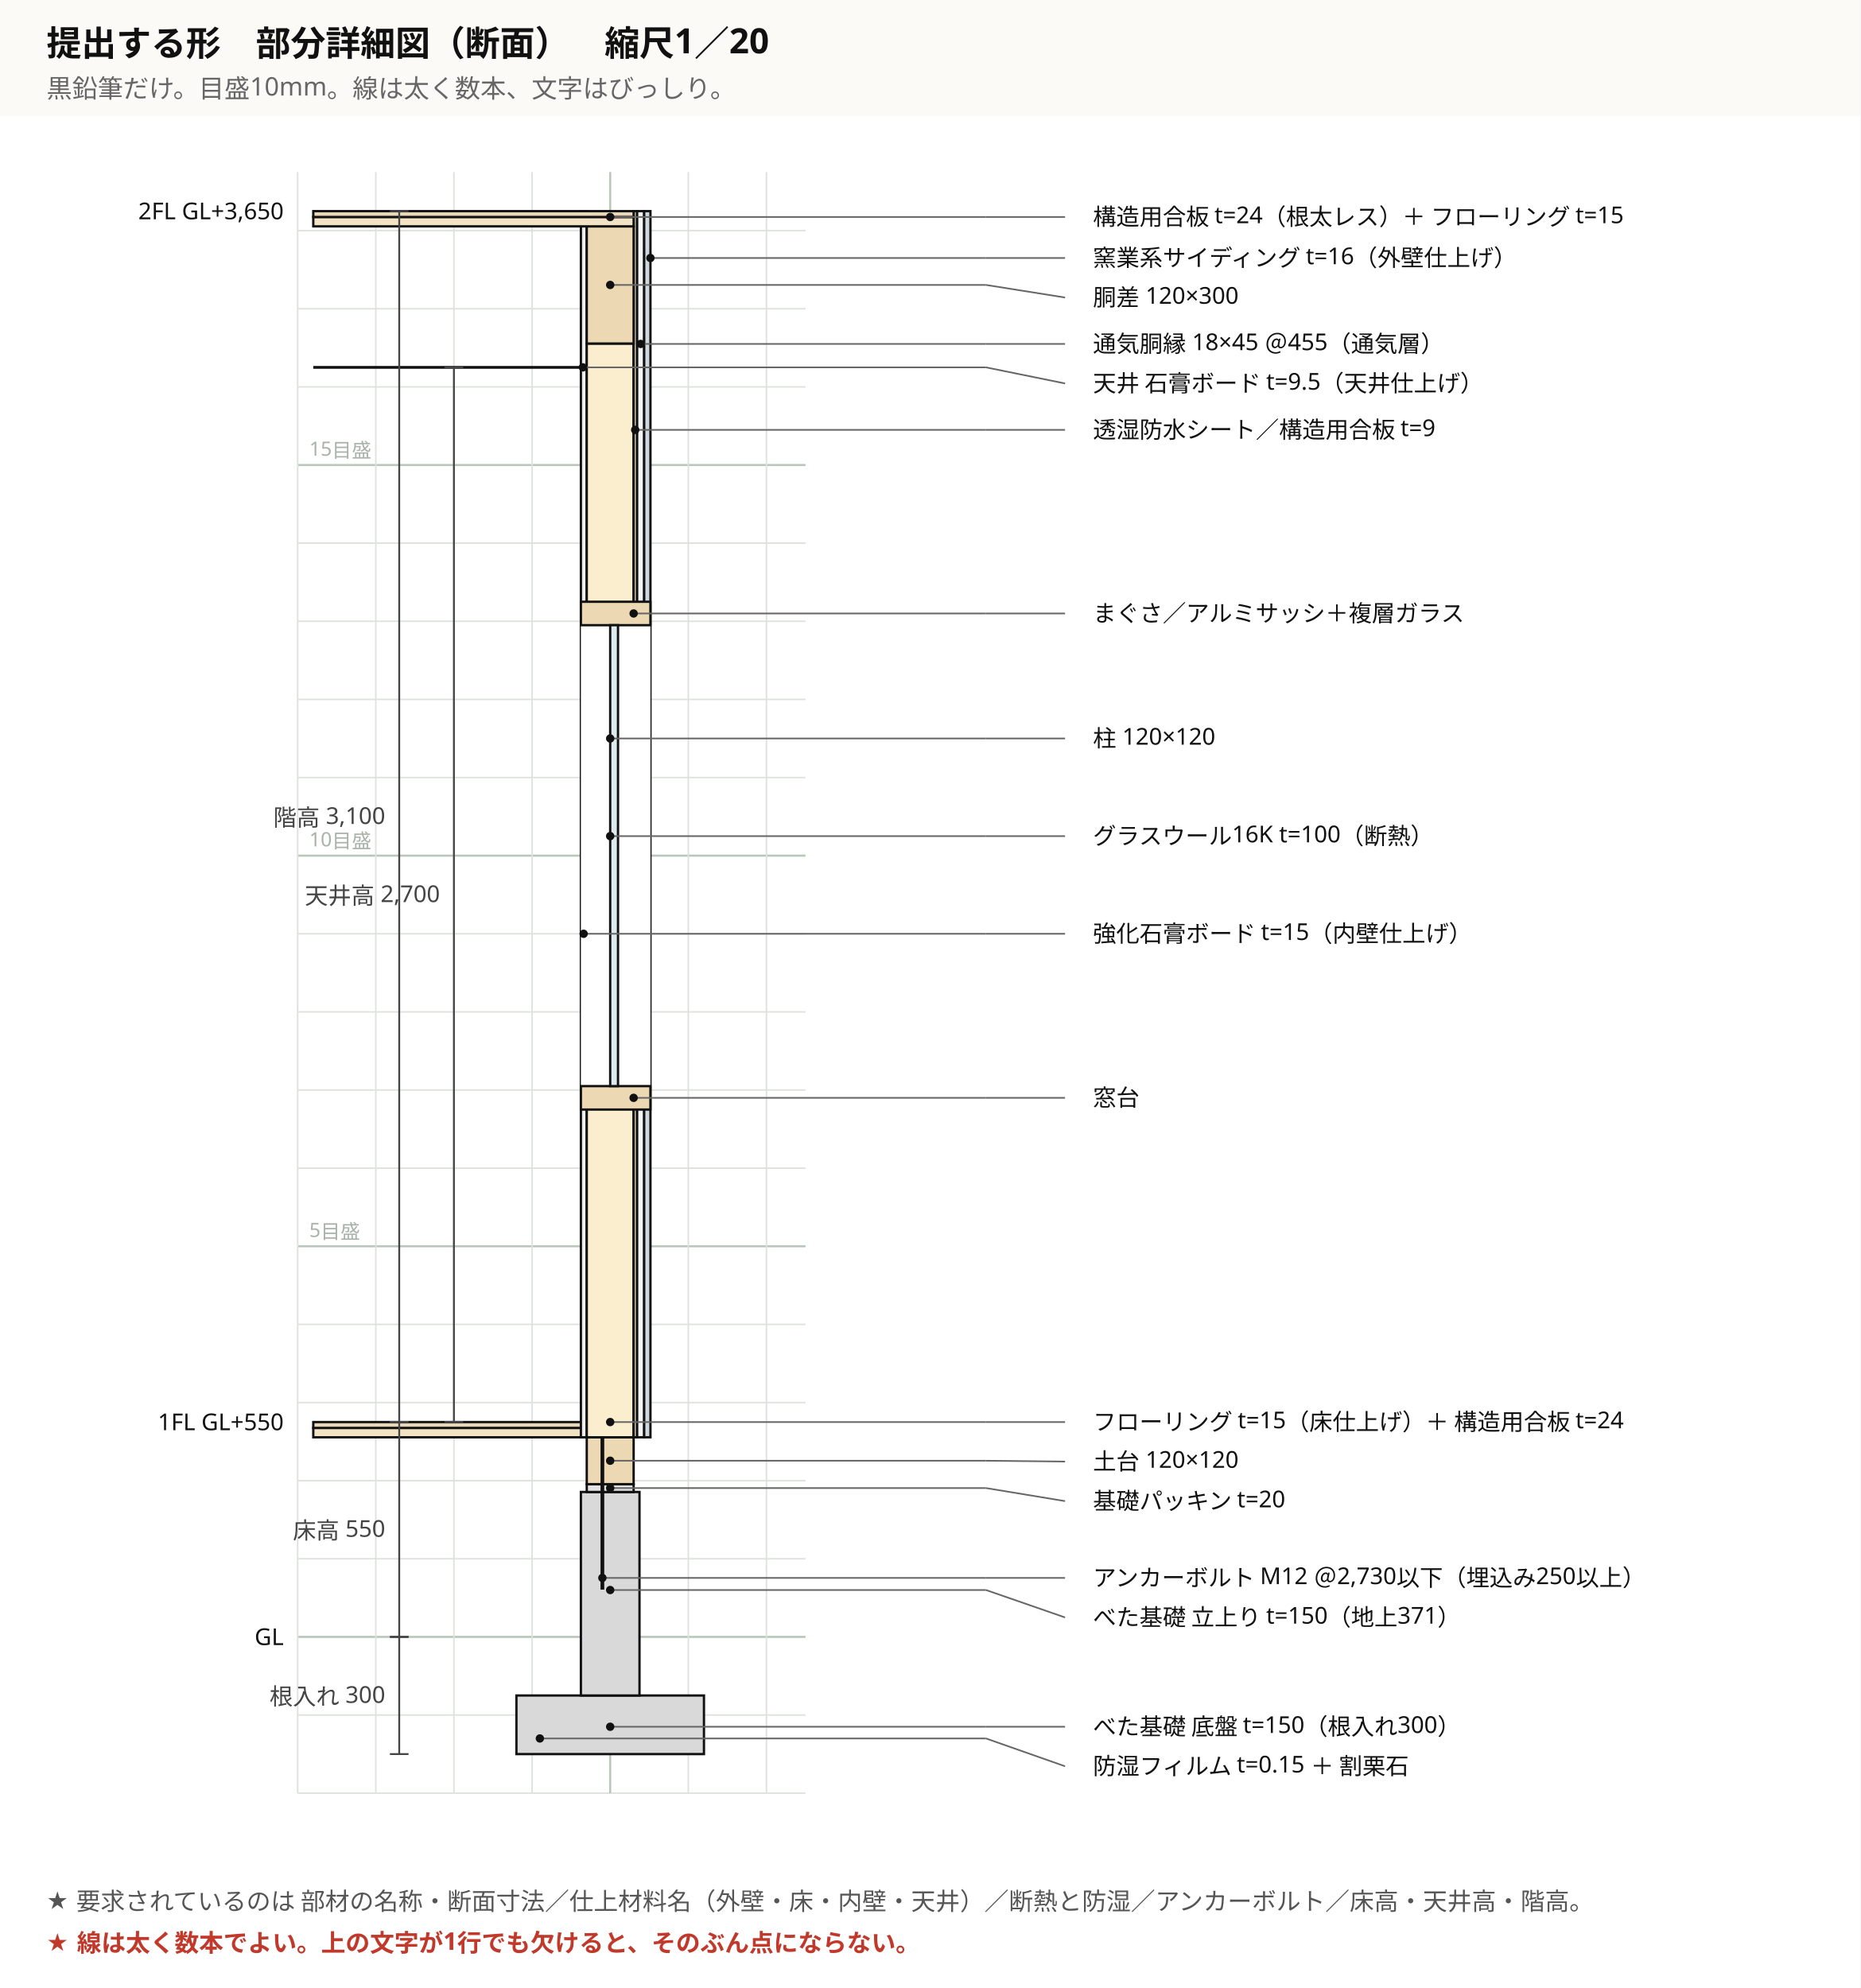
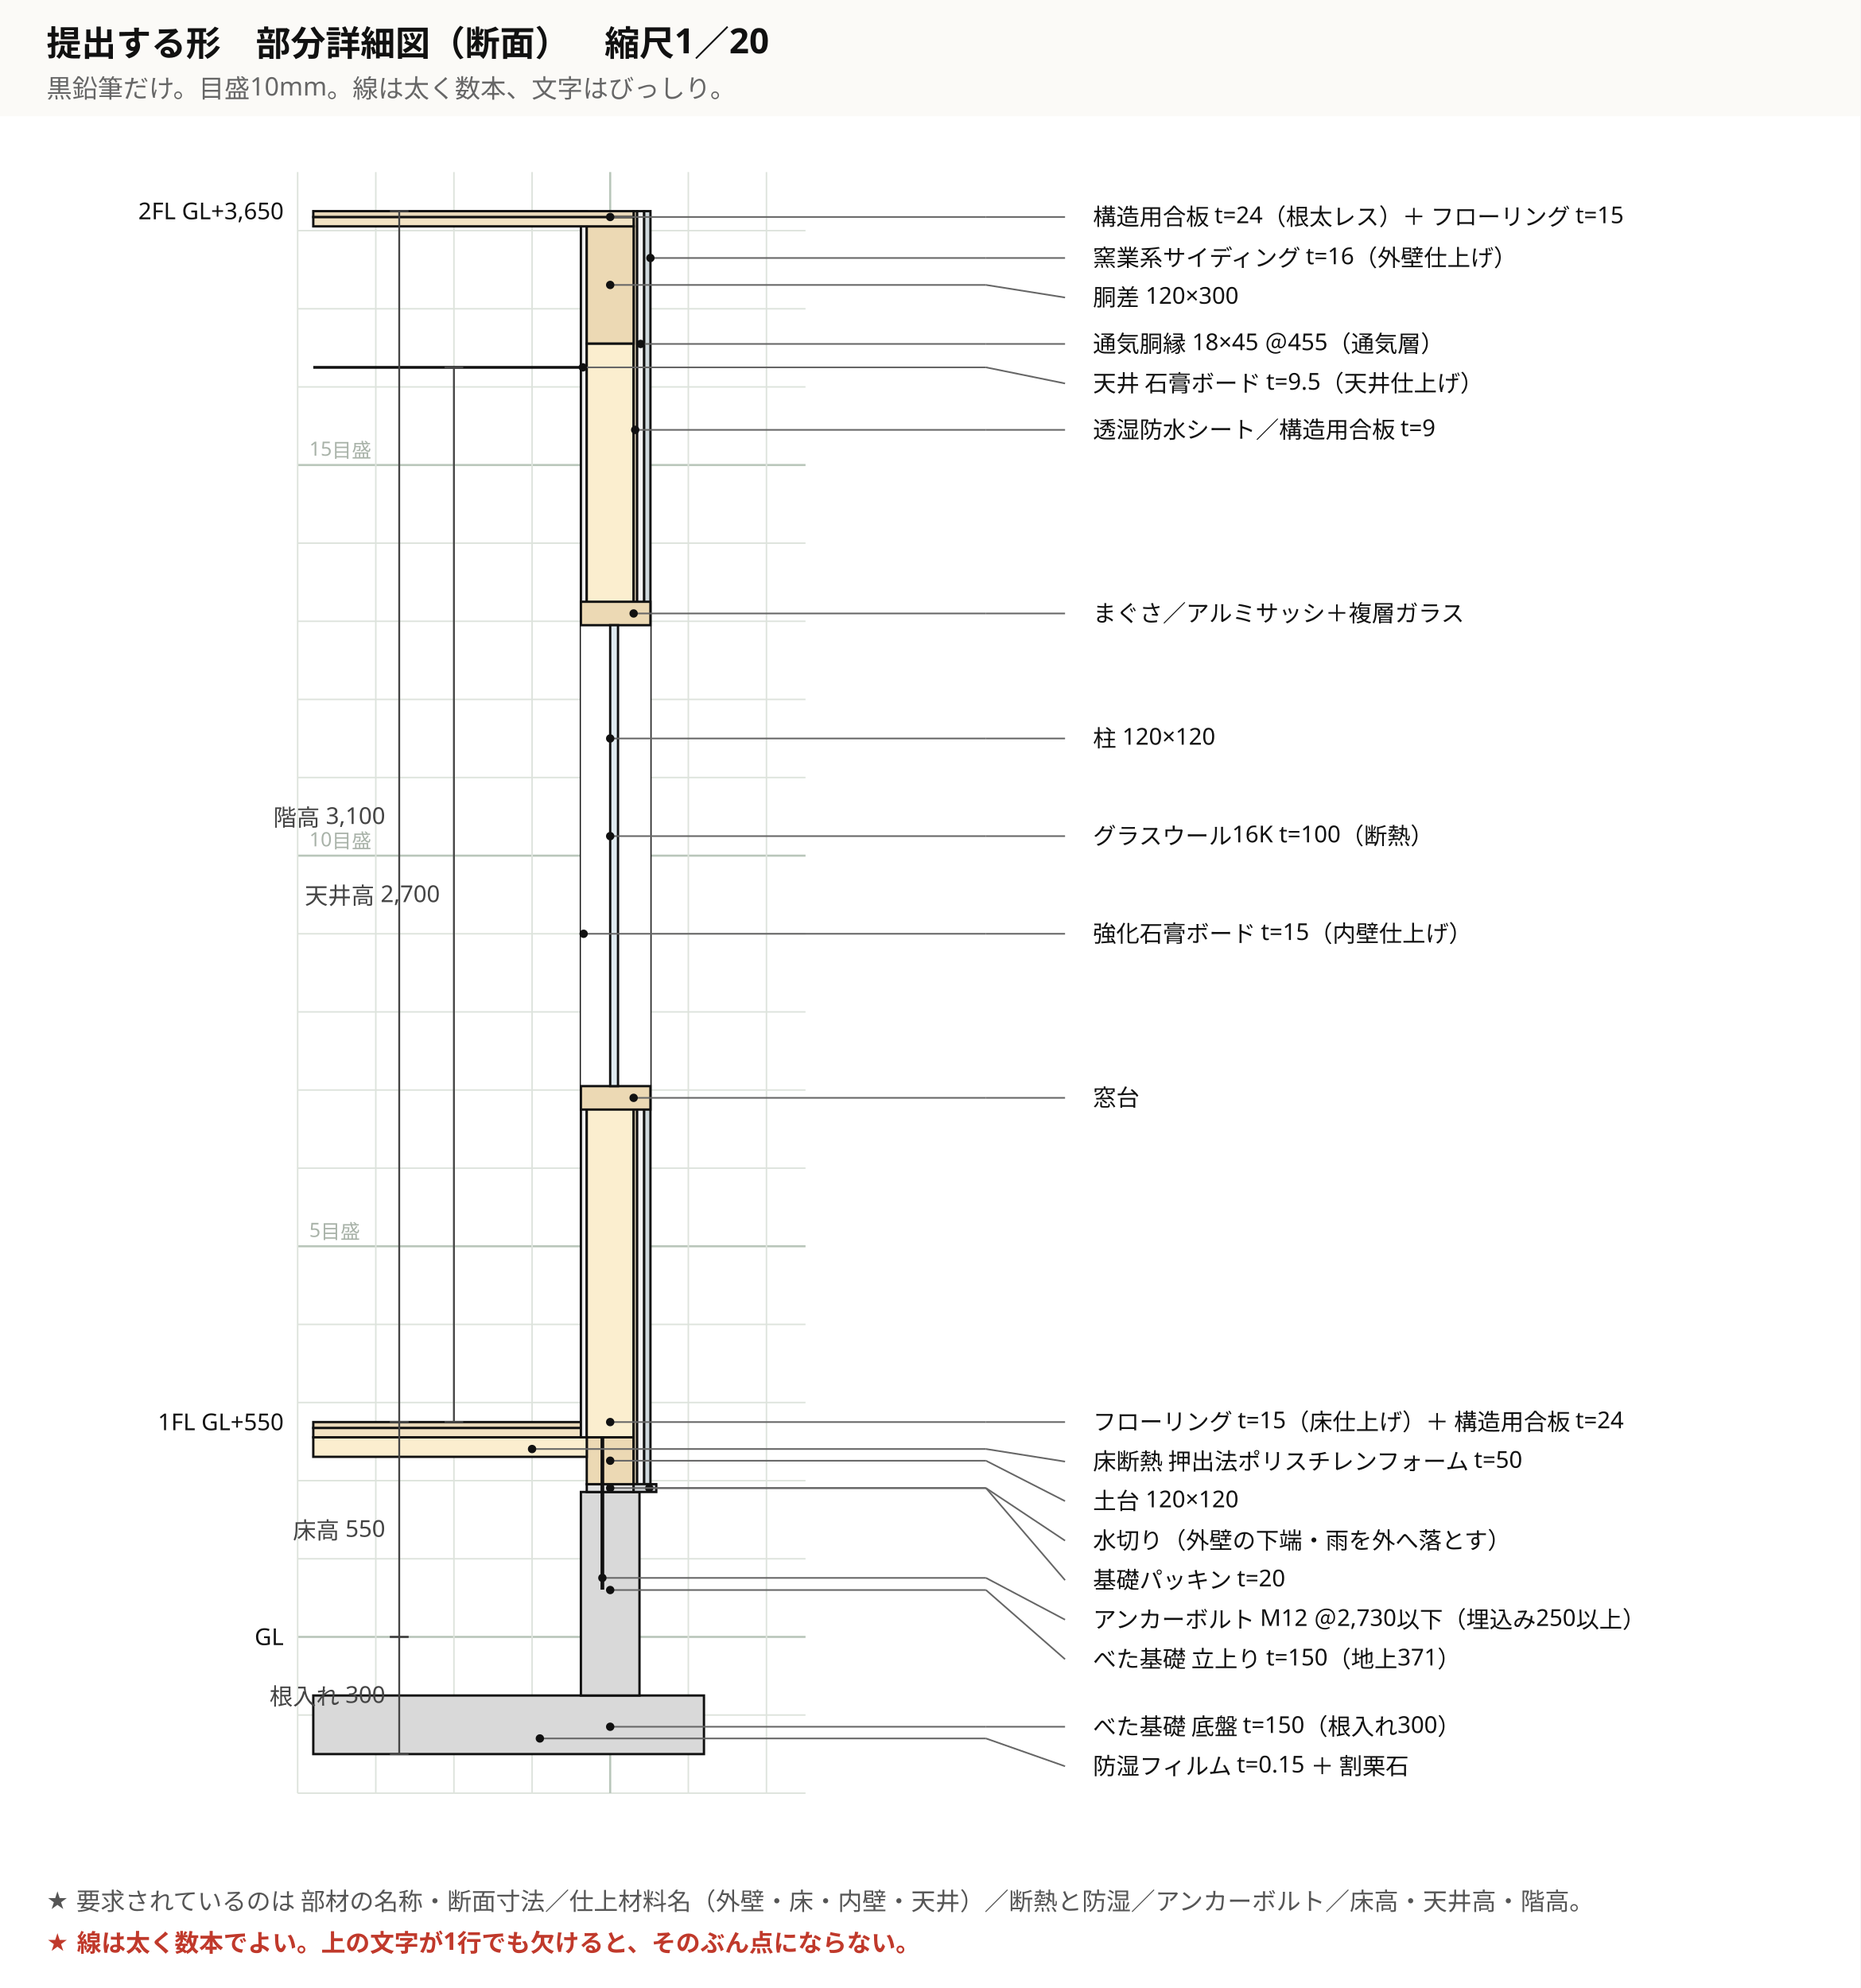
<svg xmlns="http://www.w3.org/2000/svg" viewBox="0 0 800 855" width="800" height="855" font-family="'Hiragino Sans','Hiragino Kaku Gothic ProN','Noto Sans JP','Yu Gothic',Meiryo,'IPAGothic',sans-serif">
  <rect width="800" height="855" fill="#ffffff" />
  <rect x="0" y="0" width="800" height="855" fill="#fff" stroke="none" />
  <rect x="0" y="0" width="800" height="50" fill="#fbfaf7" stroke="none" />
  <text x="20" y="24" font-size="15" text-anchor="start" fill="#111" font-weight="700" font-family="'Hiragino Sans','Hiragino Kaku Gothic ProN','Noto Sans JP','Yu Gothic',Meiryo,'IPAGothic',sans-serif">提出する形　部分詳細図（断面）　縮尺1／20</text>
  <text x="20" y="42" font-size="11" text-anchor="start" fill="#666" font-weight="400" font-family="'Hiragino Sans','Hiragino Kaku Gothic ProN','Noto Sans JP','Yu Gothic',Meiryo,'IPAGothic',sans-serif">黒鉛筆だけ。目盛10mm。線は太く数本、文字はびっしり。</text>
  <line x1="128" y1="771.2" x2="346.4" y2="771.2" stroke="#dde3dc" stroke-width="0.65" />
  <line x1="128" y1="737.6" x2="346.4" y2="737.6" stroke="#dde3dc" stroke-width="0.65" />
  <line x1="128" y1="704" x2="346.4" y2="704" stroke="#b9c6ba" stroke-width="0.9" />
  <line x1="128" y1="670.4" x2="346.4" y2="670.4" stroke="#dde3dc" stroke-width="0.65" />
  <line x1="128" y1="636.8" x2="346.4" y2="636.8" stroke="#dde3dc" stroke-width="0.65" />
  <line x1="128" y1="603.2" x2="346.4" y2="603.2" stroke="#dde3dc" stroke-width="0.65" />
  <line x1="128" y1="569.6" x2="346.4" y2="569.6" stroke="#dde3dc" stroke-width="0.65" />
  <line x1="128" y1="536" x2="346.4" y2="536" stroke="#b9c6ba" stroke-width="0.9" />
  <text x="133" y="532" font-size="8.5" text-anchor="start" fill="#a8b2a8" font-weight="400" font-family="'Hiragino Sans','Hiragino Kaku Gothic ProN','Noto Sans JP','Yu Gothic',Meiryo,'IPAGothic',sans-serif">5目盛</text>
  <line x1="128" y1="502.4" x2="346.4" y2="502.4" stroke="#dde3dc" stroke-width="0.65" />
  <line x1="128" y1="468.8" x2="346.4" y2="468.8" stroke="#dde3dc" stroke-width="0.65" />
  <line x1="128" y1="435.2" x2="346.4" y2="435.2" stroke="#dde3dc" stroke-width="0.65" />
  <line x1="128" y1="401.6" x2="346.4" y2="401.6" stroke="#dde3dc" stroke-width="0.65" />
  <line x1="128" y1="368" x2="346.4" y2="368" stroke="#b9c6ba" stroke-width="0.9" />
  <text x="133" y="364" font-size="8.5" text-anchor="start" fill="#a8b2a8" font-weight="400" font-family="'Hiragino Sans','Hiragino Kaku Gothic ProN','Noto Sans JP','Yu Gothic',Meiryo,'IPAGothic',sans-serif">10目盛</text>
  <line x1="128" y1="334.4" x2="346.4" y2="334.4" stroke="#dde3dc" stroke-width="0.65" />
  <line x1="128" y1="300.8" x2="346.4" y2="300.8" stroke="#dde3dc" stroke-width="0.65" />
  <line x1="128" y1="267.2" x2="346.4" y2="267.2" stroke="#dde3dc" stroke-width="0.65" />
  <line x1="128" y1="233.6" x2="346.4" y2="233.6" stroke="#dde3dc" stroke-width="0.65" />
  <line x1="128" y1="200" x2="346.4" y2="200" stroke="#b9c6ba" stroke-width="0.9" />
  <text x="133" y="196" font-size="8.5" text-anchor="start" fill="#a8b2a8" font-weight="400" font-family="'Hiragino Sans','Hiragino Kaku Gothic ProN','Noto Sans JP','Yu Gothic',Meiryo,'IPAGothic',sans-serif">15目盛</text>
  <line x1="128" y1="166.4" x2="346.4" y2="166.4" stroke="#dde3dc" stroke-width="0.65" />
  <line x1="128" y1="132.8" x2="346.4" y2="132.8" stroke="#dde3dc" stroke-width="0.65" />
  <line x1="128" y1="99.2" x2="346.4" y2="99.2" stroke="#dde3dc" stroke-width="0.65" />
  <line x1="128" y1="74" x2="128" y2="771.2" stroke="#dde3dc" stroke-width="0.65" />
  <line x1="161.6" y1="74" x2="161.6" y2="771.2" stroke="#dde3dc" stroke-width="0.65" />
  <line x1="195.2" y1="74" x2="195.2" y2="771.2" stroke="#dde3dc" stroke-width="0.65" />
  <line x1="228.8" y1="74" x2="228.8" y2="771.2" stroke="#dde3dc" stroke-width="0.65" />
  <line x1="262.4" y1="74" x2="262.4" y2="771.2" stroke="#b9c6ba" stroke-width="0.9" />
  <line x1="296" y1="74" x2="296" y2="771.2" stroke="#dde3dc" stroke-width="0.65" />
  <line x1="329.6" y1="74" x2="329.6" y2="771.2" stroke="#dde3dc" stroke-width="0.65" />
-   <rect x="222.08" y="729.2" width="80.64" height="25.2" fill="#d9d9d9" stroke="#111" stroke-width="1.0" />
+   <rect x="134.72" y="729.2" width="168" height="25.2" fill="#d9d9d9" stroke="#111" stroke-width="1.0" />
  <rect x="249.8" y="641.67" width="25.2" height="87.53" fill="#d9d9d9" stroke="#111" stroke-width="1.0" />
  <rect x="252.32" y="638.31" width="20.16" height="3.36" fill="#e2e2e2" stroke="#111" stroke-width="1.0" />
  <rect x="252.32" y="618.15" width="20.16" height="20.16" fill="#ecd9b4" stroke="#111" stroke-width="1.0" />
  <line x1="259.04" y1="613.11" x2="259.04" y2="683.67" stroke="#111" stroke-width="1.6" />
+   <rect x="134.72" y="618.15" width="117.6" height="8.4" fill="#fbeecf" stroke="#111" stroke-width="1.0" />
  <rect x="134.72" y="614.12" width="137.76" height="4.03" fill="#f2e3c4" stroke="#111" stroke-width="1.0" />
  <rect x="134.72" y="611.6" width="137.76" height="2.52" fill="#e8d7b8" stroke="#111" stroke-width="1.0" />
  <rect x="249.8" y="90.8" width="2.52" height="527.35" fill="#efefef" stroke="#111" stroke-width="1.0" />
  <rect x="252.32" y="147.75" width="20.16" height="470.4" fill="#fbeecf" stroke="#111" stroke-width="1.0" />
-   <rect x="272.48" y="90.8" width="1.51" height="527.35" fill="#f2e3c4" stroke="#111" stroke-width="1.0" />
-   <rect x="273.99" y="90.8" width="3.02" height="527.35" fill="#f7f7f7" stroke="#111" stroke-width="1.0" />
-   <rect x="277.02" y="90.8" width="2.69" height="527.35" fill="#cfd8dc" stroke="#111" stroke-width="1.0" />
+   <rect x="272.48" y="90.8" width="1.51" height="547.51" fill="#f2e3c4" stroke="#111" stroke-width="1.0" />
+   <rect x="273.99" y="90.8" width="3.02" height="547.51" fill="#f7f7f7" stroke="#111" stroke-width="1.0" />
+   <rect x="277.02" y="90.8" width="2.69" height="547.51" fill="#cfd8dc" stroke="#111" stroke-width="1.0" />
+   <rect x="272.48" y="638.31" width="9.74" height="3.36" fill="#d3d7da" stroke="#111" stroke-width="1.0" />
  <rect x="252.32" y="97.35" width="20.16" height="50.4" fill="#ecd9b4" stroke="#111" stroke-width="1.0" />
  <rect x="134.72" y="93.32" width="137.76" height="4.03" fill="#f2e3c4" stroke="#111" stroke-width="1.0" />
  <rect x="134.72" y="90.8" width="137.76" height="2.52" fill="#e8d7b8" stroke="#111" stroke-width="1.0" />
  <line x1="134.72" y1="158" x2="249.8" y2="158" stroke="#111" stroke-width="1.2" />
  <rect x="249.8" y="258.8" width="29.9" height="218.4" fill="#fff" stroke="none" />
  <rect x="249.8" y="467.12" width="29.9" height="10.08" fill="#ecd9b4" stroke="#111" stroke-width="1.0" />
  <rect x="249.8" y="258.8" width="29.9" height="10.08" fill="#ecd9b4" stroke="#111" stroke-width="1.0" />
  <rect x="262.4" y="268.88" width="3.36" height="198.24" fill="#dfeaf0" stroke="#111" stroke-width="1.0" />
  <line x1="279.7" y1="110.96" x2="424" y2="110.96" stroke="#666" stroke-width="0.7" />
  <line x1="424" y1="110.96" x2="458" y2="110.96" stroke="#666" stroke-width="0.7" />
  <circle cx="279.7" cy="110.96" r="1.8" fill="#111" />
  <text x="470" y="114.46" font-size="10" text-anchor="start" fill="#111" font-weight="400" font-family="'Hiragino Sans','Hiragino Kaku Gothic ProN','Noto Sans JP','Yu Gothic',Meiryo,'IPAGothic',sans-serif">窯業系サイディング t=16（外壁仕上げ）</text>
  <line x1="275.5" y1="147.92" x2="424" y2="147.92" stroke="#666" stroke-width="0.7" />
  <line x1="424" y1="147.92" x2="458" y2="147.92" stroke="#666" stroke-width="0.7" />
  <circle cx="275.5" cy="147.92" r="1.8" fill="#111" />
  <text x="470" y="151.42" font-size="10" text-anchor="start" fill="#111" font-weight="400" font-family="'Hiragino Sans','Hiragino Kaku Gothic ProN','Noto Sans JP','Yu Gothic',Meiryo,'IPAGothic',sans-serif">通気胴縁 18×45 ＠455（通気層）</text>
  <line x1="273.15" y1="184.88" x2="424" y2="184.88" stroke="#666" stroke-width="0.7" />
  <line x1="424" y1="184.88" x2="458" y2="184.88" stroke="#666" stroke-width="0.7" />
  <circle cx="273.15" cy="184.88" r="1.8" fill="#111" />
  <text x="470" y="188.38" font-size="10" text-anchor="start" fill="#111" font-weight="400" font-family="'Hiragino Sans','Hiragino Kaku Gothic ProN','Noto Sans JP','Yu Gothic',Meiryo,'IPAGothic',sans-serif">透湿防水シート／構造用合板 t=9</text>
  <line x1="262.4" y1="122.55" x2="424" y2="122.55" stroke="#666" stroke-width="0.7" />
  <line x1="424" y1="122.55" x2="458" y2="127.96" stroke="#666" stroke-width="0.7" />
  <circle cx="262.4" cy="122.55" r="1.8" fill="#111" />
  <text x="470" y="131.46" font-size="10" text-anchor="start" fill="#111" font-weight="400" font-family="'Hiragino Sans','Hiragino Kaku Gothic ProN','Noto Sans JP','Yu Gothic',Meiryo,'IPAGothic',sans-serif">胴差 120×300</text>
  <line x1="262.4" y1="93.32" x2="424" y2="93.32" stroke="#666" stroke-width="0.7" />
  <line x1="424" y1="93.32" x2="458" y2="93.32" stroke="#666" stroke-width="0.7" />
  <circle cx="262.4" cy="93.32" r="1.8" fill="#111" />
  <text x="470" y="96.82" font-size="10" text-anchor="start" fill="#111" font-weight="400" font-family="'Hiragino Sans','Hiragino Kaku Gothic ProN','Noto Sans JP','Yu Gothic',Meiryo,'IPAGothic',sans-serif">構造用合板 t=24（根太レス）＋ フローリング t=15</text>
  <line x1="250.64" y1="158" x2="424" y2="158" stroke="#666" stroke-width="0.7" />
  <line x1="424" y1="158" x2="458" y2="164.92" stroke="#666" stroke-width="0.7" />
  <circle cx="250.64" cy="158" r="1.8" fill="#111" />
  <text x="470" y="168.42" font-size="10" text-anchor="start" fill="#111" font-weight="400" font-family="'Hiragino Sans','Hiragino Kaku Gothic ProN','Noto Sans JP','Yu Gothic',Meiryo,'IPAGothic',sans-serif">天井 石膏ボード t=9.5（天井仕上げ）</text>
  <line x1="262.4" y1="317.6" x2="424" y2="317.6" stroke="#666" stroke-width="0.7" />
  <line x1="424" y1="317.6" x2="458" y2="317.6" stroke="#666" stroke-width="0.7" />
  <circle cx="262.4" cy="317.6" r="1.8" fill="#111" />
  <text x="470" y="321.1" font-size="10" text-anchor="start" fill="#111" font-weight="400" font-family="'Hiragino Sans','Hiragino Kaku Gothic ProN','Noto Sans JP','Yu Gothic',Meiryo,'IPAGothic',sans-serif">柱 120×120</text>
  <line x1="262.4" y1="359.6" x2="424" y2="359.6" stroke="#666" stroke-width="0.7" />
  <line x1="424" y1="359.6" x2="458" y2="359.6" stroke="#666" stroke-width="0.7" />
  <circle cx="262.4" cy="359.6" r="1.8" fill="#111" />
  <text x="470" y="363.1" font-size="10" text-anchor="start" fill="#111" font-weight="400" font-family="'Hiragino Sans','Hiragino Kaku Gothic ProN','Noto Sans JP','Yu Gothic',Meiryo,'IPAGothic',sans-serif">グラスウール16K t=100（断熱）</text>
  <line x1="250.98" y1="401.6" x2="424" y2="401.6" stroke="#666" stroke-width="0.7" />
  <line x1="424" y1="401.6" x2="458" y2="401.6" stroke="#666" stroke-width="0.7" />
  <circle cx="250.98" cy="401.6" r="1.8" fill="#111" />
  <text x="470" y="405.1" font-size="10" text-anchor="start" fill="#111" font-weight="400" font-family="'Hiragino Sans','Hiragino Kaku Gothic ProN','Noto Sans JP','Yu Gothic',Meiryo,'IPAGothic',sans-serif">強化石膏ボード t=15（内壁仕上げ）</text>
  <line x1="272.48" y1="263.84" x2="424" y2="263.84" stroke="#666" stroke-width="0.7" />
  <line x1="424" y1="263.84" x2="458" y2="263.84" stroke="#666" stroke-width="0.7" />
  <circle cx="272.48" cy="263.84" r="1.8" fill="#111" />
  <text x="470" y="267.34" font-size="10" text-anchor="start" fill="#111" font-weight="400" font-family="'Hiragino Sans','Hiragino Kaku Gothic ProN','Noto Sans JP','Yu Gothic',Meiryo,'IPAGothic',sans-serif">まぐさ／アルミサッシ＋複層ガラス</text>
  <line x1="272.48" y1="472.16" x2="424" y2="472.16" stroke="#666" stroke-width="0.7" />
  <line x1="424" y1="472.16" x2="458" y2="472.16" stroke="#666" stroke-width="0.7" />
  <circle cx="272.48" cy="472.16" r="1.8" fill="#111" />
  <text x="470" y="475.66" font-size="10" text-anchor="start" fill="#111" font-weight="400" font-family="'Hiragino Sans','Hiragino Kaku Gothic ProN','Noto Sans JP','Yu Gothic',Meiryo,'IPAGothic',sans-serif">窓台</text>
  <line x1="262.4" y1="611.6" x2="424" y2="611.6" stroke="#666" stroke-width="0.7" />
  <line x1="424" y1="611.6" x2="458" y2="611.6" stroke="#666" stroke-width="0.7" />
  <circle cx="262.4" cy="611.6" r="1.8" fill="#111" />
  <text x="470" y="615.1" font-size="10" text-anchor="start" fill="#111" font-weight="400" font-family="'Hiragino Sans','Hiragino Kaku Gothic ProN','Noto Sans JP','Yu Gothic',Meiryo,'IPAGothic',sans-serif">フローリング t=15（床仕上げ）＋ 構造用合板 t=24</text>
+   <line x1="228.8" y1="623.19" x2="424" y2="623.19" stroke="#666" stroke-width="0.7" />
+   <line x1="424" y1="623.19" x2="458" y2="628.6" stroke="#666" stroke-width="0.7" />
+   <circle cx="228.8" cy="623.19" r="1.8" fill="#111" />
+   <text x="470" y="632.1" font-size="10" text-anchor="start" fill="#111" font-weight="400" font-family="'Hiragino Sans','Hiragino Kaku Gothic ProN','Noto Sans JP','Yu Gothic',Meiryo,'IPAGothic',sans-serif">床断熱 押出法ポリスチレンフォーム t=50</text>
  <line x1="262.4" y1="628.23" x2="424" y2="628.23" stroke="#666" stroke-width="0.7" />
-   <line x1="424" y1="628.23" x2="458" y2="628.6" stroke="#666" stroke-width="0.7" />
+   <line x1="424" y1="628.23" x2="458" y2="645.6" stroke="#666" stroke-width="0.7" />
  <circle cx="262.4" cy="628.23" r="1.8" fill="#111" />
-   <text x="470" y="632.1" font-size="10" text-anchor="start" fill="#111" font-weight="400" font-family="'Hiragino Sans','Hiragino Kaku Gothic ProN','Noto Sans JP','Yu Gothic',Meiryo,'IPAGothic',sans-serif">土台 120×120</text>
+   <text x="470" y="649.1" font-size="10" text-anchor="start" fill="#111" font-weight="400" font-family="'Hiragino Sans','Hiragino Kaku Gothic ProN','Noto Sans JP','Yu Gothic',Meiryo,'IPAGothic',sans-serif">土台 120×120</text>
+   <line x1="279.2" y1="639.99" x2="424" y2="639.99" stroke="#666" stroke-width="0.7" />
+   <line x1="424" y1="639.99" x2="458" y2="662.6" stroke="#666" stroke-width="0.7" />
+   <circle cx="279.2" cy="639.99" r="1.8" fill="#111" />
+   <text x="470" y="666.1" font-size="10" text-anchor="start" fill="#111" font-weight="400" font-family="'Hiragino Sans','Hiragino Kaku Gothic ProN','Noto Sans JP','Yu Gothic',Meiryo,'IPAGothic',sans-serif">水切り（外壁の下端・雨を外へ落とす）</text>
  <line x1="262.4" y1="639.99" x2="424" y2="639.99" stroke="#666" stroke-width="0.7" />
-   <line x1="424" y1="639.99" x2="458" y2="645.6" stroke="#666" stroke-width="0.7" />
+   <line x1="424" y1="639.99" x2="458" y2="679.6" stroke="#666" stroke-width="0.7" />
  <circle cx="262.4" cy="639.99" r="1.8" fill="#111" />
-   <text x="470" y="649.1" font-size="10" text-anchor="start" fill="#111" font-weight="400" font-family="'Hiragino Sans','Hiragino Kaku Gothic ProN','Noto Sans JP','Yu Gothic',Meiryo,'IPAGothic',sans-serif">基礎パッキン t=20</text>
+   <text x="470" y="683.1" font-size="10" text-anchor="start" fill="#111" font-weight="400" font-family="'Hiragino Sans','Hiragino Kaku Gothic ProN','Noto Sans JP','Yu Gothic',Meiryo,'IPAGothic',sans-serif">基礎パッキン t=20</text>
  <line x1="259.04" y1="678.63" x2="424" y2="678.63" stroke="#666" stroke-width="0.7" />
-   <line x1="424" y1="678.63" x2="458" y2="678.63" stroke="#666" stroke-width="0.7" />
+   <line x1="424" y1="678.63" x2="458" y2="696.6" stroke="#666" stroke-width="0.7" />
  <circle cx="259.04" cy="678.63" r="1.8" fill="#111" />
-   <text x="470" y="682.13" font-size="10" text-anchor="start" fill="#111" font-weight="400" font-family="'Hiragino Sans','Hiragino Kaku Gothic ProN','Noto Sans JP','Yu Gothic',Meiryo,'IPAGothic',sans-serif">アンカーボルト M12 ＠2,730以下（埋込み250以上）</text>
+   <text x="470" y="700.1" font-size="10" text-anchor="start" fill="#111" font-weight="400" font-family="'Hiragino Sans','Hiragino Kaku Gothic ProN','Noto Sans JP','Yu Gothic',Meiryo,'IPAGothic',sans-serif">アンカーボルト M12 ＠2,730以下（埋込み250以上）</text>
  <line x1="262.4" y1="683.84" x2="424" y2="683.84" stroke="#666" stroke-width="0.7" />
-   <line x1="424" y1="683.84" x2="458" y2="695.63" stroke="#666" stroke-width="0.7" />
+   <line x1="424" y1="683.84" x2="458" y2="713.6" stroke="#666" stroke-width="0.7" />
  <circle cx="262.4" cy="683.84" r="1.8" fill="#111" />
-   <text x="470" y="699.13" font-size="10" text-anchor="start" fill="#111" font-weight="400" font-family="'Hiragino Sans','Hiragino Kaku Gothic ProN','Noto Sans JP','Yu Gothic',Meiryo,'IPAGothic',sans-serif">べた基礎 立上り t=150（地上371）</text>
+   <text x="470" y="717.1" font-size="10" text-anchor="start" fill="#111" font-weight="400" font-family="'Hiragino Sans','Hiragino Kaku Gothic ProN','Noto Sans JP','Yu Gothic',Meiryo,'IPAGothic',sans-serif">べた基礎 立上り t=150（地上371）</text>
  <line x1="262.4" y1="742.64" x2="424" y2="742.64" stroke="#666" stroke-width="0.7" />
  <line x1="424" y1="742.64" x2="458" y2="742.64" stroke="#666" stroke-width="0.7" />
  <circle cx="262.4" cy="742.64" r="1.8" fill="#111" />
  <text x="470" y="746.14" font-size="10" text-anchor="start" fill="#111" font-weight="400" font-family="'Hiragino Sans','Hiragino Kaku Gothic ProN','Noto Sans JP','Yu Gothic',Meiryo,'IPAGothic',sans-serif">べた基礎 底盤 t=150（根入れ300）</text>
  <line x1="232.16" y1="747.68" x2="424" y2="747.68" stroke="#666" stroke-width="0.7" />
  <line x1="424" y1="747.68" x2="458" y2="759.64" stroke="#666" stroke-width="0.7" />
  <circle cx="232.16" cy="747.68" r="1.8" fill="#111" />
  <text x="470" y="763.14" font-size="10" text-anchor="start" fill="#111" font-weight="400" font-family="'Hiragino Sans','Hiragino Kaku Gothic ProN','Noto Sans JP','Yu Gothic',Meiryo,'IPAGothic',sans-serif">防湿フィルム t=0.15 ＋ 割栗石</text>
  <line x1="171.68" y1="90.8" x2="171.68" y2="611.6" stroke="#444" stroke-width="0.8" />
  <line x1="167.68" y1="90.8" x2="175.68" y2="90.8" stroke="#444" stroke-width="0.8" />
  <line x1="167.68" y1="611.6" x2="175.68" y2="611.6" stroke="#444" stroke-width="0.8" />
  <text x="165.68" y="355.2" font-size="10" text-anchor="end" fill="#444" font-weight="400" font-family="'Hiragino Sans','Hiragino Kaku Gothic ProN','Noto Sans JP','Yu Gothic',Meiryo,'IPAGothic',sans-serif">階高 3,100</text>
  <line x1="195.2" y1="158" x2="195.2" y2="611.6" stroke="#444" stroke-width="0.8" />
  <line x1="191.2" y1="158" x2="199.2" y2="158" stroke="#444" stroke-width="0.8" />
  <line x1="191.2" y1="611.6" x2="199.2" y2="611.6" stroke="#444" stroke-width="0.8" />
  <text x="189.2" y="388.8" font-size="10" text-anchor="end" fill="#444" font-weight="400" font-family="'Hiragino Sans','Hiragino Kaku Gothic ProN','Noto Sans JP','Yu Gothic',Meiryo,'IPAGothic',sans-serif">天井高 2,700</text>
  <line x1="171.68" y1="611.6" x2="171.68" y2="704" stroke="#444" stroke-width="0.8" />
  <line x1="167.68" y1="611.6" x2="175.68" y2="611.6" stroke="#444" stroke-width="0.8" />
  <line x1="167.68" y1="704" x2="175.68" y2="704" stroke="#444" stroke-width="0.8" />
  <text x="165.68" y="661.8" font-size="10" text-anchor="end" fill="#444" font-weight="400" font-family="'Hiragino Sans','Hiragino Kaku Gothic ProN','Noto Sans JP','Yu Gothic',Meiryo,'IPAGothic',sans-serif">床高 550</text>
  <line x1="171.68" y1="704" x2="171.68" y2="754.4" stroke="#444" stroke-width="0.8" />
  <line x1="167.68" y1="704" x2="175.68" y2="704" stroke="#444" stroke-width="0.8" />
  <line x1="167.68" y1="754.4" x2="175.68" y2="754.4" stroke="#444" stroke-width="0.8" />
  <text x="165.68" y="733.2" font-size="10" text-anchor="end" fill="#444" font-weight="400" font-family="'Hiragino Sans','Hiragino Kaku Gothic ProN','Noto Sans JP','Yu Gothic',Meiryo,'IPAGothic',sans-serif">根入れ 300</text>
  <text x="122" y="707.5" font-size="10" text-anchor="end" fill="#111" font-weight="400" font-family="'Hiragino Sans','Hiragino Kaku Gothic ProN','Noto Sans JP','Yu Gothic',Meiryo,'IPAGothic',sans-serif">GL</text>
  <text x="122" y="615.1" font-size="10" text-anchor="end" fill="#111" font-weight="400" font-family="'Hiragino Sans','Hiragino Kaku Gothic ProN','Noto Sans JP','Yu Gothic',Meiryo,'IPAGothic',sans-serif">1FL  GL+550</text>
  <text x="122" y="94.3" font-size="10" text-anchor="end" fill="#111" font-weight="400" font-family="'Hiragino Sans','Hiragino Kaku Gothic ProN','Noto Sans JP','Yu Gothic',Meiryo,'IPAGothic',sans-serif">2FL  GL+3,650</text>
  <text x="20" y="821" font-size="10.5" text-anchor="start" fill="#555" font-weight="400" font-family="'Hiragino Sans','Hiragino Kaku Gothic ProN','Noto Sans JP','Yu Gothic',Meiryo,'IPAGothic',sans-serif">★ 要求されているのは 部材の名称・断面寸法／仕上材料名（外壁・床・内壁・天井）／断熱と防湿／アンカーボルト／床高・天井高・階高。</text>
  <text x="20" y="839" font-size="10.5" text-anchor="start" fill="#c0392b" font-weight="700" font-family="'Hiragino Sans','Hiragino Kaku Gothic ProN','Noto Sans JP','Yu Gothic',Meiryo,'IPAGothic',sans-serif">★ 線は太く数本でよい。上の文字が1行でも欠けると、そのぶん点にならない。</text>
</svg>
